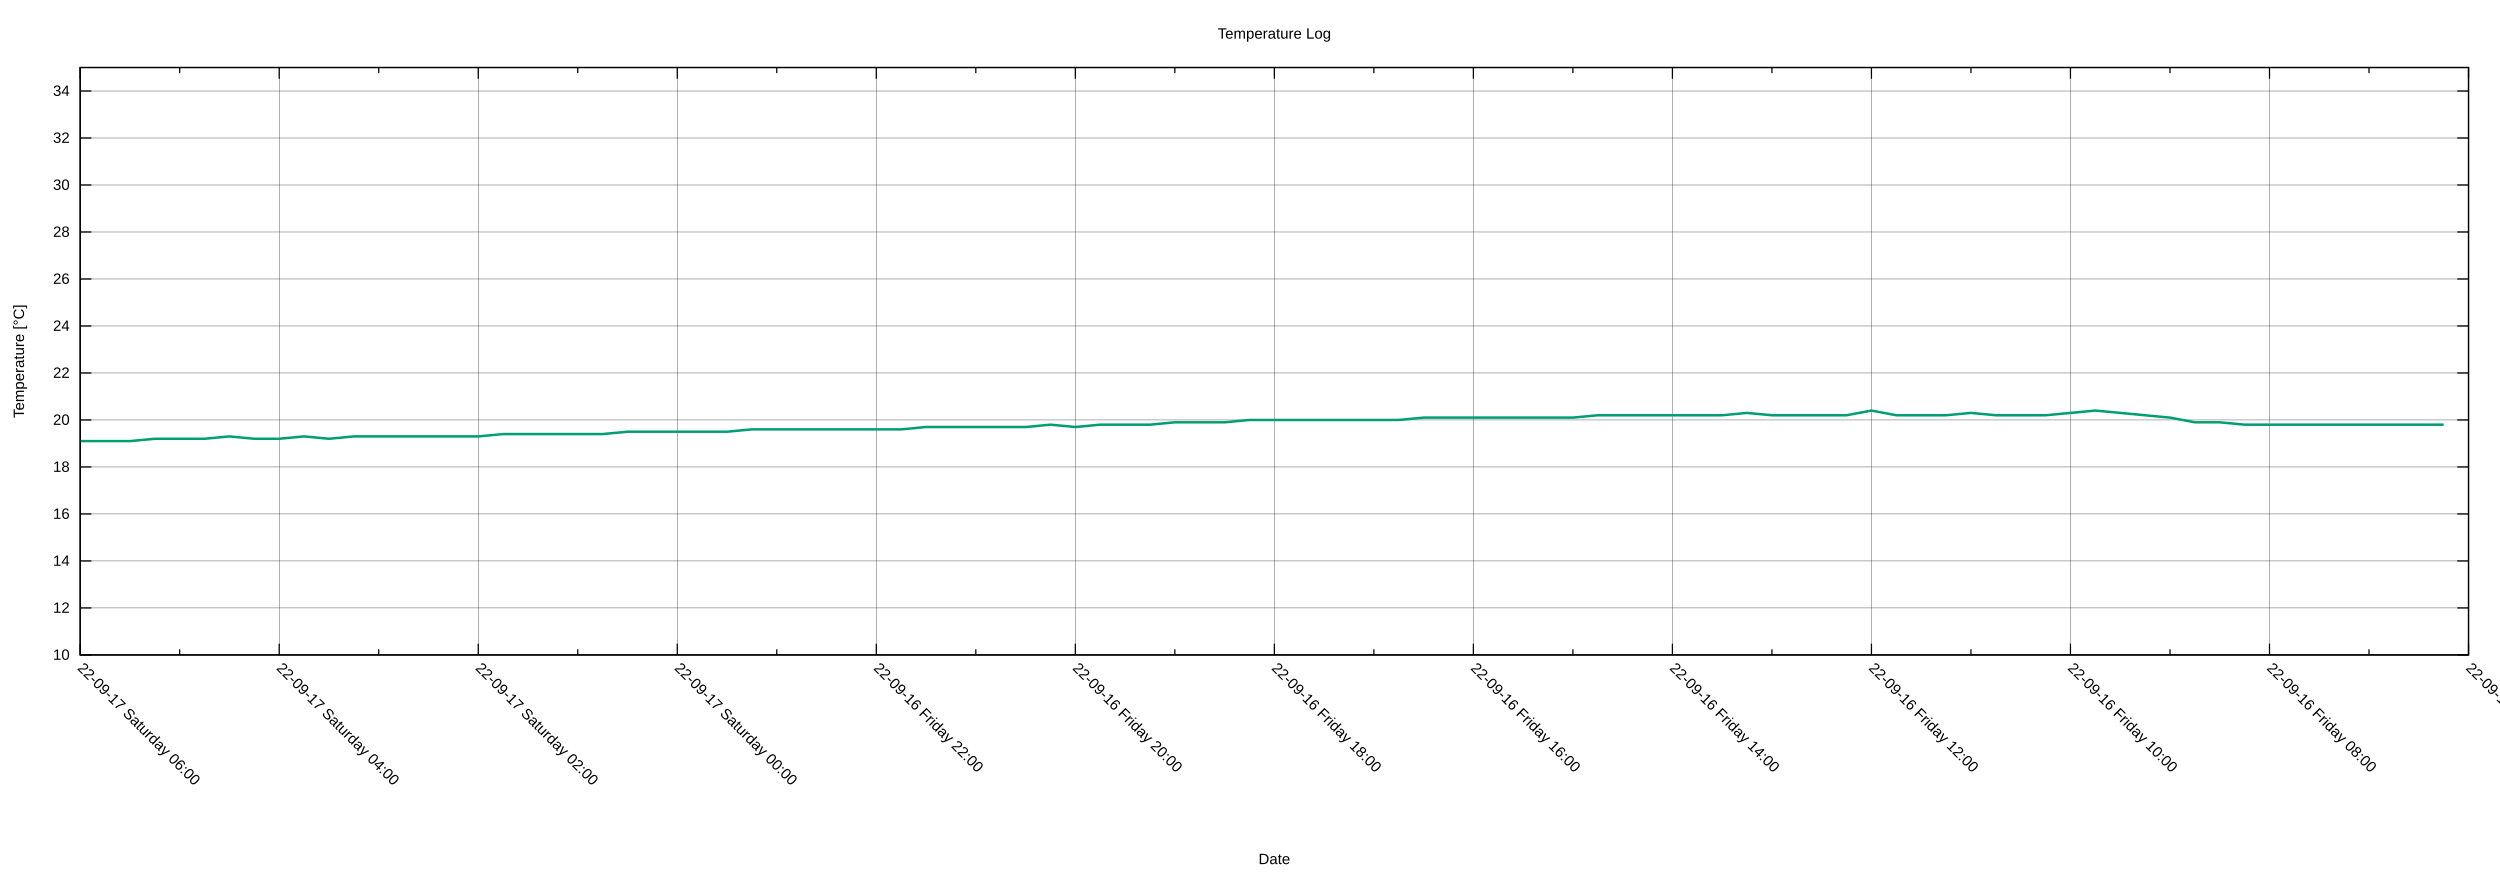
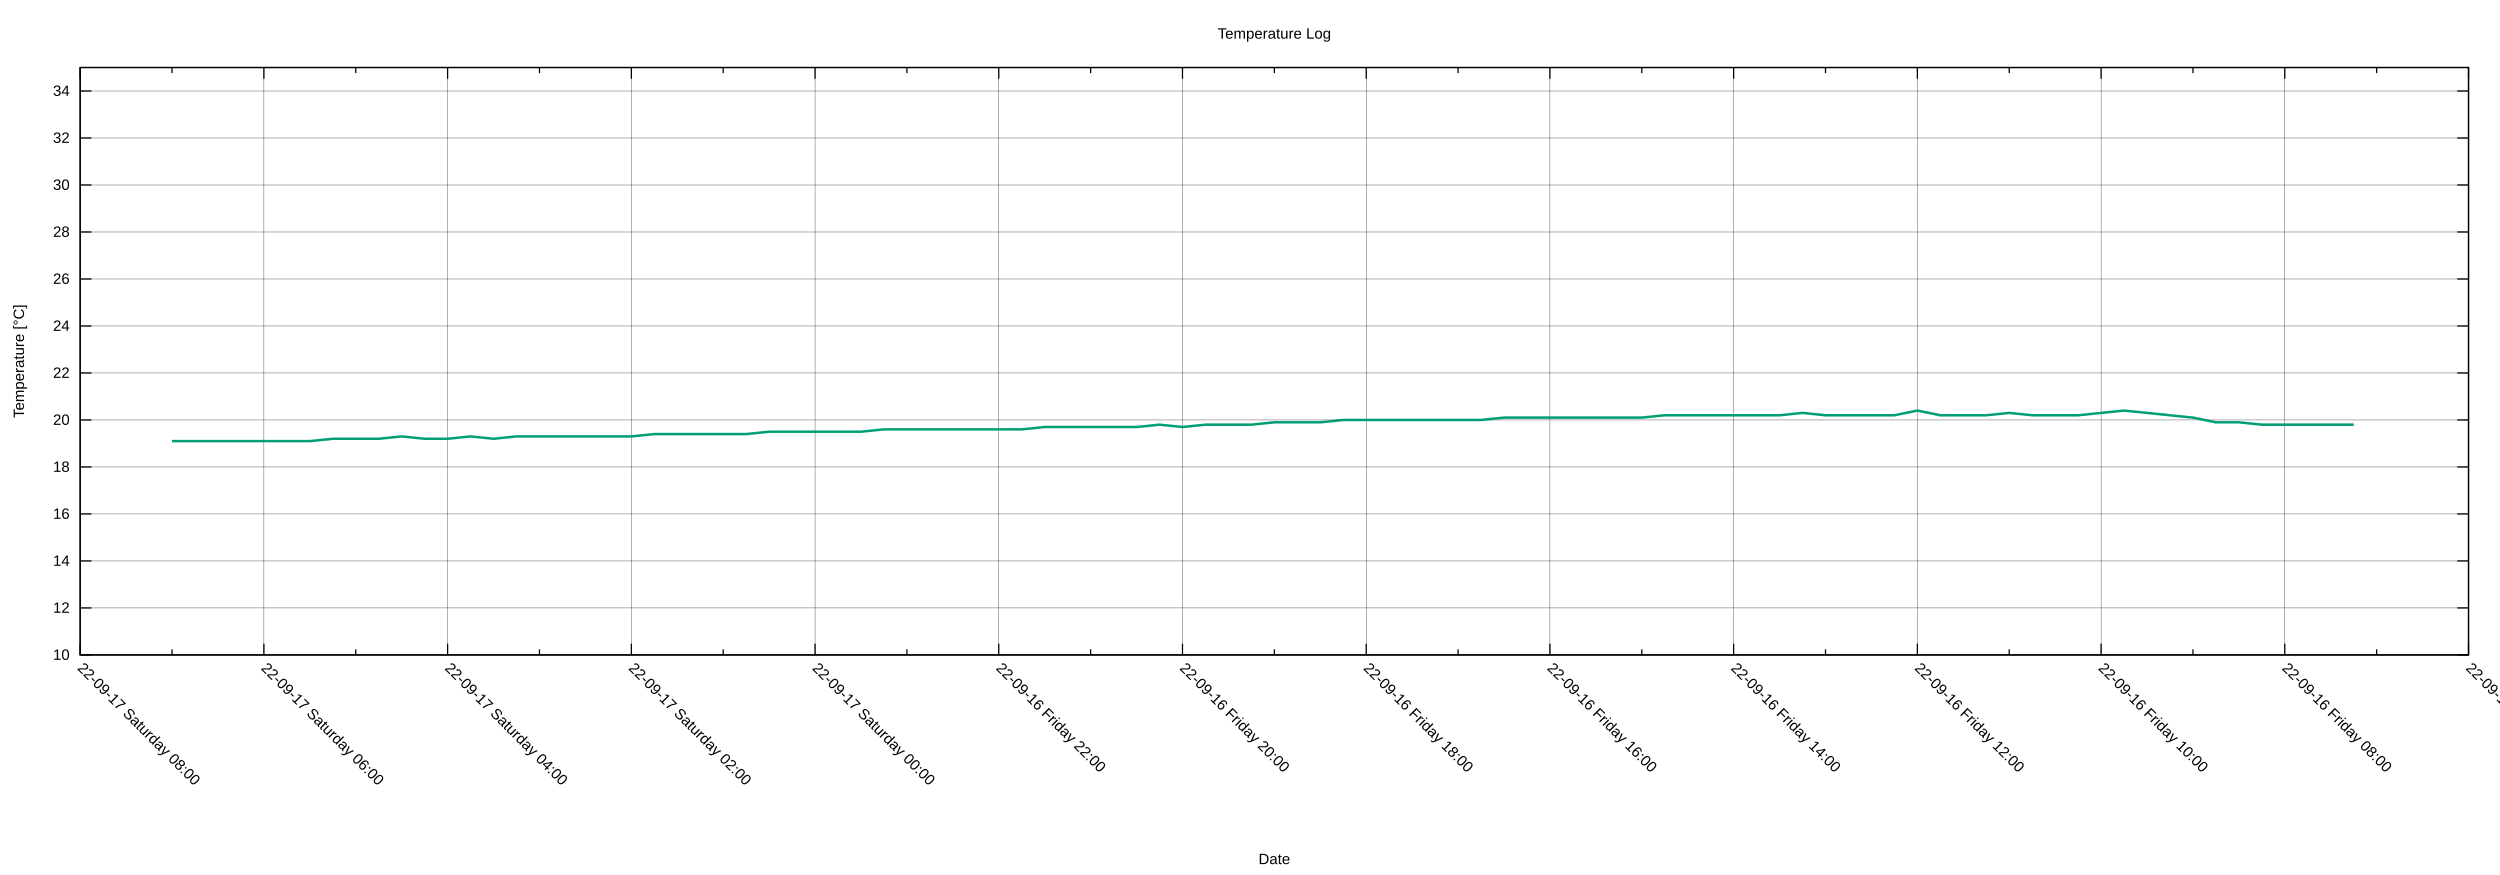
<svg xmlns="http://www.w3.org/2000/svg" xmlns:xlink="http://www.w3.org/1999/xlink" width="2000" height="700" viewBox="0 0 2000 700">
  <g id="gnuplot_canvas">
    <rect x="0" y="0" width="2000" height="700" fill="none" />
    <defs>
      <circle id="gpDot" r="0.5" stroke-width="0.5" stroke="currentColor" />
      <path id="gpPt0" stroke-width="0.222" stroke="currentColor" d="M-1,0 h2 M0,-1 v2" />
      <path id="gpPt1" stroke-width="0.222" stroke="currentColor" d="M-1,-1 L1,1 M1,-1 L-1,1" />
      <path id="gpPt2" stroke-width="0.222" stroke="currentColor" d="M-1,0 L1,0 M0,-1 L0,1 M-1,-1 L1,1 M-1,1 L1,-1" />
      <rect id="gpPt3" stroke-width="0.222" stroke="currentColor" x="-1" y="-1" width="2" height="2" />
      <rect id="gpPt4" stroke-width="0.222" stroke="currentColor" fill="currentColor" x="-1" y="-1" width="2" height="2" />
      <circle id="gpPt5" stroke-width="0.222" stroke="currentColor" cx="0" cy="0" r="1" />
      <use xlink:href="#gpPt5" id="gpPt6" fill="currentColor" stroke="none" />
      <path id="gpPt7" stroke-width="0.222" stroke="currentColor" d="M0,-1.33 L-1.33,0.67 L1.33,0.67 z" />
      <use xlink:href="#gpPt7" id="gpPt8" fill="currentColor" stroke="none" />
      <use xlink:href="#gpPt7" id="gpPt9" stroke="currentColor" transform="rotate(180)" />
      <use xlink:href="#gpPt9" id="gpPt10" fill="currentColor" stroke="none" />
      <use xlink:href="#gpPt3" id="gpPt11" stroke="currentColor" transform="rotate(45)" />
      <use xlink:href="#gpPt11" id="gpPt12" fill="currentColor" stroke="none" />
      <path id="gpPt13" stroke-width="0.222" stroke="currentColor" d="M0,1.330 L1.265,0.411 L0.782,-1.067 L-0.782,-1.076 L-1.265,0.411 z" />
      <use xlink:href="#gpPt13" id="gpPt14" fill="currentColor" stroke="none" />
      <filter id="textbox" filterUnits="objectBoundingBox" x="0" y="0" height="1" width="1">
        <feFlood flood-color="white" flood-opacity="1" result="bgnd" />
        <feComposite in="SourceGraphic" in2="bgnd" operator="atop" />
      </filter>
      <filter id="greybox" filterUnits="objectBoundingBox" x="0" y="0" height="1" width="1">
        <feFlood flood-color="lightgrey" flood-opacity="1" result="grey" />
        <feComposite in="SourceGraphic" in2="grey" operator="atop" />
      </filter>
    </defs>
    <g fill="none" color="white" stroke="currentColor" stroke-width="1.00" stroke-linecap="butt" stroke-linejoin="miter">
</g>
    <g fill="none" color="black" stroke="currentColor" stroke-width="1.00" stroke-linecap="butt" stroke-linejoin="miter">
</g>
    <g fill="none" color="black" stroke="black" stroke-width="0.25" stroke-linecap="butt" stroke-linejoin="miter">
</g>
    <g fill="none" color="black" stroke="currentColor" stroke-width="0.25" stroke-linecap="butt" stroke-linejoin="miter">
      <path stroke="black" class="gridline" d="M64.14,523.95 L1974.82,523.95  " />
    </g>
    <g fill="none" color="black" stroke="black" stroke-width="1.00" stroke-linecap="butt" stroke-linejoin="miter">
</g>
    <g fill="none" color="black" stroke="currentColor" stroke-width="1.00" stroke-linecap="butt" stroke-linejoin="miter">
      <path stroke="black" d="M64.14,523.95 L73.14,523.95 M1974.82,523.95 L1965.82,523.95  " />
      <g transform="translate(55.75,527.85)" stroke="none" fill="black" font-family="Arial" font-size="12.00" text-anchor="end">
        <text>
          <tspan font-family="Arial"> 10</tspan>
        </text>
      </g>
    </g>
    <g fill="none" color="black" stroke="currentColor" stroke-width="1.00" stroke-linecap="butt" stroke-linejoin="miter">
</g>
    <g fill="none" color="black" stroke="black" stroke-width="0.25" stroke-linecap="butt" stroke-linejoin="miter">
</g>
    <g fill="none" color="black" stroke="currentColor" stroke-width="0.25" stroke-linecap="butt" stroke-linejoin="miter">
      <path stroke="black" class="gridline" d="M64.14,486.35 L1974.82,486.35  " />
    </g>
    <g fill="none" color="black" stroke="black" stroke-width="1.00" stroke-linecap="butt" stroke-linejoin="miter">
</g>
    <g fill="none" color="black" stroke="currentColor" stroke-width="1.00" stroke-linecap="butt" stroke-linejoin="miter">
      <path stroke="black" d="M64.14,486.35 L73.14,486.35 M1974.82,486.35 L1965.82,486.35  " />
      <g transform="translate(55.75,490.25)" stroke="none" fill="black" font-family="Arial" font-size="12.00" text-anchor="end">
        <text>
          <tspan font-family="Arial"> 12</tspan>
        </text>
      </g>
    </g>
    <g fill="none" color="black" stroke="currentColor" stroke-width="1.00" stroke-linecap="butt" stroke-linejoin="miter">
</g>
    <g fill="none" color="black" stroke="black" stroke-width="0.25" stroke-linecap="butt" stroke-linejoin="miter">
</g>
    <g fill="none" color="black" stroke="currentColor" stroke-width="0.25" stroke-linecap="butt" stroke-linejoin="miter">
      <path stroke="black" class="gridline" d="M64.14,448.76 L1974.82,448.76  " />
    </g>
    <g fill="none" color="black" stroke="black" stroke-width="1.00" stroke-linecap="butt" stroke-linejoin="miter">
</g>
    <g fill="none" color="black" stroke="currentColor" stroke-width="1.00" stroke-linecap="butt" stroke-linejoin="miter">
      <path stroke="black" d="M64.14,448.76 L73.14,448.76 M1974.82,448.76 L1965.82,448.76  " />
      <g transform="translate(55.75,452.66)" stroke="none" fill="black" font-family="Arial" font-size="12.00" text-anchor="end">
        <text>
          <tspan font-family="Arial"> 14</tspan>
        </text>
      </g>
    </g>
    <g fill="none" color="black" stroke="currentColor" stroke-width="1.00" stroke-linecap="butt" stroke-linejoin="miter">
</g>
    <g fill="none" color="black" stroke="black" stroke-width="0.25" stroke-linecap="butt" stroke-linejoin="miter">
</g>
    <g fill="none" color="black" stroke="currentColor" stroke-width="0.25" stroke-linecap="butt" stroke-linejoin="miter">
      <path stroke="black" class="gridline" d="M64.14,411.16 L1974.82,411.16  " />
    </g>
    <g fill="none" color="black" stroke="black" stroke-width="1.00" stroke-linecap="butt" stroke-linejoin="miter">
</g>
    <g fill="none" color="black" stroke="currentColor" stroke-width="1.00" stroke-linecap="butt" stroke-linejoin="miter">
      <path stroke="black" d="M64.14,411.16 L73.14,411.16 M1974.82,411.16 L1965.82,411.16  " />
      <g transform="translate(55.75,415.06)" stroke="none" fill="black" font-family="Arial" font-size="12.00" text-anchor="end">
        <text>
          <tspan font-family="Arial"> 16</tspan>
        </text>
      </g>
    </g>
    <g fill="none" color="black" stroke="currentColor" stroke-width="1.00" stroke-linecap="butt" stroke-linejoin="miter">
</g>
    <g fill="none" color="black" stroke="black" stroke-width="0.25" stroke-linecap="butt" stroke-linejoin="miter">
</g>
    <g fill="none" color="black" stroke="currentColor" stroke-width="0.25" stroke-linecap="butt" stroke-linejoin="miter">
      <path stroke="black" class="gridline" d="M64.14,373.57 L1974.82,373.57  " />
    </g>
    <g fill="none" color="black" stroke="black" stroke-width="1.00" stroke-linecap="butt" stroke-linejoin="miter">
</g>
    <g fill="none" color="black" stroke="currentColor" stroke-width="1.00" stroke-linecap="butt" stroke-linejoin="miter">
      <path stroke="black" d="M64.14,373.57 L73.14,373.57 M1974.82,373.57 L1965.82,373.57  " />
      <g transform="translate(55.75,377.47)" stroke="none" fill="black" font-family="Arial" font-size="12.00" text-anchor="end">
        <text>
          <tspan font-family="Arial"> 18</tspan>
        </text>
      </g>
    </g>
    <g fill="none" color="black" stroke="currentColor" stroke-width="1.00" stroke-linecap="butt" stroke-linejoin="miter">
</g>
    <g fill="none" color="black" stroke="black" stroke-width="0.25" stroke-linecap="butt" stroke-linejoin="miter">
</g>
    <g fill="none" color="black" stroke="currentColor" stroke-width="0.25" stroke-linecap="butt" stroke-linejoin="miter">
      <path stroke="black" class="gridline" d="M64.14,335.97 L1974.82,335.97  " />
    </g>
    <g fill="none" color="black" stroke="black" stroke-width="1.00" stroke-linecap="butt" stroke-linejoin="miter">
</g>
    <g fill="none" color="black" stroke="currentColor" stroke-width="1.00" stroke-linecap="butt" stroke-linejoin="miter">
      <path stroke="black" d="M64.14,335.97 L73.14,335.97 M1974.82,335.97 L1965.82,335.97  " />
      <g transform="translate(55.75,339.87)" stroke="none" fill="black" font-family="Arial" font-size="12.00" text-anchor="end">
        <text>
          <tspan font-family="Arial"> 20</tspan>
        </text>
      </g>
    </g>
    <g fill="none" color="black" stroke="currentColor" stroke-width="1.00" stroke-linecap="butt" stroke-linejoin="miter">
</g>
    <g fill="none" color="black" stroke="black" stroke-width="0.25" stroke-linecap="butt" stroke-linejoin="miter">
</g>
    <g fill="none" color="black" stroke="currentColor" stroke-width="0.25" stroke-linecap="butt" stroke-linejoin="miter">
      <path stroke="black" class="gridline" d="M64.14,298.38 L1974.82,298.38  " />
    </g>
    <g fill="none" color="black" stroke="black" stroke-width="1.00" stroke-linecap="butt" stroke-linejoin="miter">
</g>
    <g fill="none" color="black" stroke="currentColor" stroke-width="1.00" stroke-linecap="butt" stroke-linejoin="miter">
      <path stroke="black" d="M64.14,298.38 L73.14,298.38 M1974.82,298.38 L1965.82,298.38  " />
      <g transform="translate(55.75,302.28)" stroke="none" fill="black" font-family="Arial" font-size="12.00" text-anchor="end">
        <text>
          <tspan font-family="Arial"> 22</tspan>
        </text>
      </g>
    </g>
    <g fill="none" color="black" stroke="currentColor" stroke-width="1.00" stroke-linecap="butt" stroke-linejoin="miter">
</g>
    <g fill="none" color="black" stroke="black" stroke-width="0.25" stroke-linecap="butt" stroke-linejoin="miter">
</g>
    <g fill="none" color="black" stroke="currentColor" stroke-width="0.25" stroke-linecap="butt" stroke-linejoin="miter">
      <path stroke="black" class="gridline" d="M64.14,260.78 L1974.82,260.78  " />
    </g>
    <g fill="none" color="black" stroke="black" stroke-width="1.00" stroke-linecap="butt" stroke-linejoin="miter">
</g>
    <g fill="none" color="black" stroke="currentColor" stroke-width="1.00" stroke-linecap="butt" stroke-linejoin="miter">
      <path stroke="black" d="M64.14,260.78 L73.14,260.78 M1974.82,260.78 L1965.82,260.78  " />
      <g transform="translate(55.75,264.68)" stroke="none" fill="black" font-family="Arial" font-size="12.00" text-anchor="end">
        <text>
          <tspan font-family="Arial"> 24</tspan>
        </text>
      </g>
    </g>
    <g fill="none" color="black" stroke="currentColor" stroke-width="1.00" stroke-linecap="butt" stroke-linejoin="miter">
</g>
    <g fill="none" color="black" stroke="black" stroke-width="0.25" stroke-linecap="butt" stroke-linejoin="miter">
</g>
    <g fill="none" color="black" stroke="currentColor" stroke-width="0.25" stroke-linecap="butt" stroke-linejoin="miter">
      <path stroke="black" class="gridline" d="M64.14,223.19 L1974.82,223.19  " />
    </g>
    <g fill="none" color="black" stroke="black" stroke-width="1.00" stroke-linecap="butt" stroke-linejoin="miter">
</g>
    <g fill="none" color="black" stroke="currentColor" stroke-width="1.00" stroke-linecap="butt" stroke-linejoin="miter">
      <path stroke="black" d="M64.14,223.19 L73.14,223.19 M1974.82,223.19 L1965.82,223.19  " />
      <g transform="translate(55.75,227.09)" stroke="none" fill="black" font-family="Arial" font-size="12.00" text-anchor="end">
        <text>
          <tspan font-family="Arial"> 26</tspan>
        </text>
      </g>
    </g>
    <g fill="none" color="black" stroke="currentColor" stroke-width="1.00" stroke-linecap="butt" stroke-linejoin="miter">
</g>
    <g fill="none" color="black" stroke="black" stroke-width="0.25" stroke-linecap="butt" stroke-linejoin="miter">
</g>
    <g fill="none" color="black" stroke="currentColor" stroke-width="0.25" stroke-linecap="butt" stroke-linejoin="miter">
      <path stroke="black" class="gridline" d="M64.14,185.59 L1974.82,185.59  " />
    </g>
    <g fill="none" color="black" stroke="black" stroke-width="1.00" stroke-linecap="butt" stroke-linejoin="miter">
</g>
    <g fill="none" color="black" stroke="currentColor" stroke-width="1.00" stroke-linecap="butt" stroke-linejoin="miter">
      <path stroke="black" d="M64.14,185.59 L73.14,185.59 M1974.82,185.59 L1965.82,185.59  " />
      <g transform="translate(55.75,189.49)" stroke="none" fill="black" font-family="Arial" font-size="12.00" text-anchor="end">
        <text>
          <tspan font-family="Arial"> 28</tspan>
        </text>
      </g>
    </g>
    <g fill="none" color="black" stroke="currentColor" stroke-width="1.00" stroke-linecap="butt" stroke-linejoin="miter">
</g>
    <g fill="none" color="black" stroke="black" stroke-width="0.25" stroke-linecap="butt" stroke-linejoin="miter">
</g>
    <g fill="none" color="black" stroke="currentColor" stroke-width="0.25" stroke-linecap="butt" stroke-linejoin="miter">
      <path stroke="black" class="gridline" d="M64.14,148.00 L1974.82,148.00  " />
    </g>
    <g fill="none" color="black" stroke="black" stroke-width="1.00" stroke-linecap="butt" stroke-linejoin="miter">
</g>
    <g fill="none" color="black" stroke="currentColor" stroke-width="1.00" stroke-linecap="butt" stroke-linejoin="miter">
      <path stroke="black" d="M64.14,148.00 L73.14,148.00 M1974.82,148.00 L1965.82,148.00  " />
      <g transform="translate(55.75,151.90)" stroke="none" fill="black" font-family="Arial" font-size="12.00" text-anchor="end">
        <text>
          <tspan font-family="Arial"> 30</tspan>
        </text>
      </g>
    </g>
    <g fill="none" color="black" stroke="currentColor" stroke-width="1.00" stroke-linecap="butt" stroke-linejoin="miter">
</g>
    <g fill="none" color="black" stroke="black" stroke-width="0.25" stroke-linecap="butt" stroke-linejoin="miter">
</g>
    <g fill="none" color="black" stroke="currentColor" stroke-width="0.25" stroke-linecap="butt" stroke-linejoin="miter">
      <path stroke="black" class="gridline" d="M64.14,110.40 L1974.82,110.40  " />
    </g>
    <g fill="none" color="black" stroke="black" stroke-width="1.00" stroke-linecap="butt" stroke-linejoin="miter">
</g>
    <g fill="none" color="black" stroke="currentColor" stroke-width="1.00" stroke-linecap="butt" stroke-linejoin="miter">
      <path stroke="black" d="M64.14,110.40 L73.14,110.40 M1974.82,110.40 L1965.82,110.40  " />
      <g transform="translate(55.75,114.30)" stroke="none" fill="black" font-family="Arial" font-size="12.00" text-anchor="end">
        <text>
          <tspan font-family="Arial"> 32</tspan>
        </text>
      </g>
    </g>
    <g fill="none" color="black" stroke="currentColor" stroke-width="1.00" stroke-linecap="butt" stroke-linejoin="miter">
</g>
    <g fill="none" color="black" stroke="black" stroke-width="0.25" stroke-linecap="butt" stroke-linejoin="miter">
</g>
    <g fill="none" color="black" stroke="currentColor" stroke-width="0.25" stroke-linecap="butt" stroke-linejoin="miter">
      <path stroke="black" class="gridline" d="M64.14,72.81 L1974.82,72.81  " />
    </g>
    <g fill="none" color="black" stroke="black" stroke-width="1.00" stroke-linecap="butt" stroke-linejoin="miter">
</g>
    <g fill="none" color="black" stroke="currentColor" stroke-width="1.00" stroke-linecap="butt" stroke-linejoin="miter">
      <path stroke="black" d="M64.14,72.81 L73.14,72.81 M1974.82,72.81 L1965.82,72.81  " />
      <g transform="translate(55.75,76.71)" stroke="none" fill="black" font-family="Arial" font-size="12.00" text-anchor="end">
        <text>
          <tspan font-family="Arial"> 34</tspan>
        </text>
      </g>
    </g>
    <g fill="none" color="black" stroke="currentColor" stroke-width="1.00" stroke-linecap="butt" stroke-linejoin="miter">
</g>
    <g fill="none" color="black" stroke="black" stroke-width="0.25" stroke-linecap="butt" stroke-linejoin="miter">
</g>
    <g fill="none" color="black" stroke="currentColor" stroke-width="0.25" stroke-linecap="butt" stroke-linejoin="miter">
      <path stroke="black" class="gridline" d="M1974.82,523.95 L1974.82,54.01  " />
    </g>
    <g fill="none" color="black" stroke="black" stroke-width="1.00" stroke-linecap="butt" stroke-linejoin="miter">
</g>
    <g fill="none" color="black" stroke="currentColor" stroke-width="1.00" stroke-linecap="butt" stroke-linejoin="miter">
      <path stroke="black" d="M1974.82,523.95 L1974.82,514.95 M1974.82,54.01 L1974.82,63.01  " />
      <g transform="translate(1972.06,535.10) rotate(45)" stroke="none" fill="black" font-family="Arial" font-size="12.00" text-anchor="start">
        <text>
          <tspan font-family="Arial">22-09-16 Friday 06:00</tspan>
        </text>
      </g>
    </g>
    <g fill="none" color="black" stroke="currentColor" stroke-width="1.00" stroke-linecap="butt" stroke-linejoin="miter">
-       <path stroke="black" d="M1895.21,523.95 L1895.21,519.45 M1895.21,54.01 L1895.21,58.51  " />
-     </g>
-     <g fill="none" color="black" stroke="black" stroke-width="0.25" stroke-linecap="butt" stroke-linejoin="miter">
- </g>
-     <g fill="none" color="black" stroke="currentColor" stroke-width="0.25" stroke-linecap="butt" stroke-linejoin="miter">
-       <path stroke="black" class="gridline" d="M1815.60,523.95 L1815.60,54.01  " />
-     </g>
-     <g fill="none" color="black" stroke="black" stroke-width="1.00" stroke-linecap="butt" stroke-linejoin="miter">
- </g>
-     <g fill="none" color="black" stroke="currentColor" stroke-width="1.00" stroke-linecap="butt" stroke-linejoin="miter">
-       <path stroke="black" d="M1815.60,523.95 L1815.60,514.95 M1815.60,54.01 L1815.60,63.01  " />
-       <g transform="translate(1812.84,535.10) rotate(45)" stroke="none" fill="black" font-family="Arial" font-size="12.00" text-anchor="start">
+       <path stroke="black" d="M1901.33,523.95 L1901.33,519.45 M1901.33,54.01 L1901.33,58.51  " />
+     </g>
+     <g fill="none" color="black" stroke="black" stroke-width="0.25" stroke-linecap="butt" stroke-linejoin="miter">
+ </g>
+     <g fill="none" color="black" stroke="currentColor" stroke-width="0.25" stroke-linecap="butt" stroke-linejoin="miter">
+       <path stroke="black" class="gridline" d="M1827.84,523.95 L1827.84,54.01  " />
+     </g>
+     <g fill="none" color="black" stroke="black" stroke-width="1.00" stroke-linecap="butt" stroke-linejoin="miter">
+ </g>
+     <g fill="none" color="black" stroke="currentColor" stroke-width="1.00" stroke-linecap="butt" stroke-linejoin="miter">
+       <path stroke="black" d="M1827.84,523.95 L1827.84,514.95 M1827.84,54.01 L1827.84,63.01  " />
+       <g transform="translate(1825.08,535.10) rotate(45)" stroke="none" fill="black" font-family="Arial" font-size="12.00" text-anchor="start">
        <text>
          <tspan font-family="Arial">22-09-16 Friday 08:00</tspan>
        </text>
      </g>
    </g>
    <g fill="none" color="black" stroke="currentColor" stroke-width="1.00" stroke-linecap="butt" stroke-linejoin="miter">
-       <path stroke="black" d="M1735.99,523.95 L1735.99,519.45 M1735.99,54.01 L1735.99,58.51  " />
-     </g>
-     <g fill="none" color="black" stroke="black" stroke-width="0.25" stroke-linecap="butt" stroke-linejoin="miter">
- </g>
-     <g fill="none" color="black" stroke="currentColor" stroke-width="0.25" stroke-linecap="butt" stroke-linejoin="miter">
-       <path stroke="black" class="gridline" d="M1656.37,523.95 L1656.37,54.01  " />
-     </g>
-     <g fill="none" color="black" stroke="black" stroke-width="1.00" stroke-linecap="butt" stroke-linejoin="miter">
- </g>
-     <g fill="none" color="black" stroke="currentColor" stroke-width="1.00" stroke-linecap="butt" stroke-linejoin="miter">
-       <path stroke="black" d="M1656.37,523.95 L1656.37,514.95 M1656.37,54.01 L1656.37,63.01  " />
-       <g transform="translate(1653.61,535.10) rotate(45)" stroke="none" fill="black" font-family="Arial" font-size="12.00" text-anchor="start">
+       <path stroke="black" d="M1754.36,523.95 L1754.36,519.45 M1754.36,54.01 L1754.36,58.51  " />
+     </g>
+     <g fill="none" color="black" stroke="black" stroke-width="0.25" stroke-linecap="butt" stroke-linejoin="miter">
+ </g>
+     <g fill="none" color="black" stroke="currentColor" stroke-width="0.25" stroke-linecap="butt" stroke-linejoin="miter">
+       <path stroke="black" class="gridline" d="M1680.87,523.95 L1680.87,54.01  " />
+     </g>
+     <g fill="none" color="black" stroke="black" stroke-width="1.00" stroke-linecap="butt" stroke-linejoin="miter">
+ </g>
+     <g fill="none" color="black" stroke="currentColor" stroke-width="1.00" stroke-linecap="butt" stroke-linejoin="miter">
+       <path stroke="black" d="M1680.87,523.95 L1680.87,514.95 M1680.87,54.01 L1680.87,63.01  " />
+       <g transform="translate(1678.11,535.10) rotate(45)" stroke="none" fill="black" font-family="Arial" font-size="12.00" text-anchor="start">
        <text>
          <tspan font-family="Arial">22-09-16 Friday 10:00</tspan>
        </text>
      </g>
    </g>
    <g fill="none" color="black" stroke="currentColor" stroke-width="1.00" stroke-linecap="butt" stroke-linejoin="miter">
-       <path stroke="black" d="M1576.76,523.95 L1576.76,519.45 M1576.76,54.01 L1576.76,58.51  " />
-     </g>
-     <g fill="none" color="black" stroke="black" stroke-width="0.25" stroke-linecap="butt" stroke-linejoin="miter">
- </g>
-     <g fill="none" color="black" stroke="currentColor" stroke-width="0.25" stroke-linecap="butt" stroke-linejoin="miter">
-       <path stroke="black" class="gridline" d="M1497.15,523.95 L1497.15,54.01  " />
-     </g>
-     <g fill="none" color="black" stroke="black" stroke-width="1.00" stroke-linecap="butt" stroke-linejoin="miter">
- </g>
-     <g fill="none" color="black" stroke="currentColor" stroke-width="1.00" stroke-linecap="butt" stroke-linejoin="miter">
-       <path stroke="black" d="M1497.15,523.95 L1497.15,514.95 M1497.15,54.01 L1497.15,63.01  " />
-       <g transform="translate(1494.39,535.10) rotate(45)" stroke="none" fill="black" font-family="Arial" font-size="12.00" text-anchor="start">
+       <path stroke="black" d="M1607.38,523.95 L1607.38,519.45 M1607.38,54.01 L1607.38,58.51  " />
+     </g>
+     <g fill="none" color="black" stroke="black" stroke-width="0.25" stroke-linecap="butt" stroke-linejoin="miter">
+ </g>
+     <g fill="none" color="black" stroke="currentColor" stroke-width="0.25" stroke-linecap="butt" stroke-linejoin="miter">
+       <path stroke="black" class="gridline" d="M1533.89,523.95 L1533.89,54.01  " />
+     </g>
+     <g fill="none" color="black" stroke="black" stroke-width="1.00" stroke-linecap="butt" stroke-linejoin="miter">
+ </g>
+     <g fill="none" color="black" stroke="currentColor" stroke-width="1.00" stroke-linecap="butt" stroke-linejoin="miter">
+       <path stroke="black" d="M1533.89,523.95 L1533.89,514.95 M1533.89,54.01 L1533.89,63.01  " />
+       <g transform="translate(1531.13,535.10) rotate(45)" stroke="none" fill="black" font-family="Arial" font-size="12.00" text-anchor="start">
        <text>
          <tspan font-family="Arial">22-09-16 Friday 12:00</tspan>
        </text>
      </g>
    </g>
    <g fill="none" color="black" stroke="currentColor" stroke-width="1.00" stroke-linecap="butt" stroke-linejoin="miter">
-       <path stroke="black" d="M1417.54,523.95 L1417.54,519.45 M1417.54,54.01 L1417.54,58.51  " />
-     </g>
-     <g fill="none" color="black" stroke="black" stroke-width="0.25" stroke-linecap="butt" stroke-linejoin="miter">
- </g>
-     <g fill="none" color="black" stroke="currentColor" stroke-width="0.25" stroke-linecap="butt" stroke-linejoin="miter">
-       <path stroke="black" class="gridline" d="M1337.93,523.95 L1337.93,54.01  " />
-     </g>
-     <g fill="none" color="black" stroke="black" stroke-width="1.00" stroke-linecap="butt" stroke-linejoin="miter">
- </g>
-     <g fill="none" color="black" stroke="currentColor" stroke-width="1.00" stroke-linecap="butt" stroke-linejoin="miter">
-       <path stroke="black" d="M1337.93,523.95 L1337.93,514.95 M1337.93,54.01 L1337.93,63.01  " />
-       <g transform="translate(1335.17,535.10) rotate(45)" stroke="none" fill="black" font-family="Arial" font-size="12.00" text-anchor="start">
+       <path stroke="black" d="M1460.41,523.95 L1460.41,519.45 M1460.41,54.01 L1460.41,58.51  " />
+     </g>
+     <g fill="none" color="black" stroke="black" stroke-width="0.25" stroke-linecap="butt" stroke-linejoin="miter">
+ </g>
+     <g fill="none" color="black" stroke="currentColor" stroke-width="0.25" stroke-linecap="butt" stroke-linejoin="miter">
+       <path stroke="black" class="gridline" d="M1386.92,523.95 L1386.92,54.01  " />
+     </g>
+     <g fill="none" color="black" stroke="black" stroke-width="1.00" stroke-linecap="butt" stroke-linejoin="miter">
+ </g>
+     <g fill="none" color="black" stroke="currentColor" stroke-width="1.00" stroke-linecap="butt" stroke-linejoin="miter">
+       <path stroke="black" d="M1386.92,523.95 L1386.92,514.95 M1386.92,54.01 L1386.92,63.01  " />
+       <g transform="translate(1384.16,535.10) rotate(45)" stroke="none" fill="black" font-family="Arial" font-size="12.00" text-anchor="start">
        <text>
          <tspan font-family="Arial">22-09-16 Friday 14:00</tspan>
        </text>
      </g>
    </g>
    <g fill="none" color="black" stroke="currentColor" stroke-width="1.00" stroke-linecap="butt" stroke-linejoin="miter">
-       <path stroke="black" d="M1258.32,523.95 L1258.32,519.45 M1258.32,54.01 L1258.32,58.51  " />
-     </g>
-     <g fill="none" color="black" stroke="black" stroke-width="0.25" stroke-linecap="butt" stroke-linejoin="miter">
- </g>
-     <g fill="none" color="black" stroke="currentColor" stroke-width="0.25" stroke-linecap="butt" stroke-linejoin="miter">
-       <path stroke="black" class="gridline" d="M1178.70,523.95 L1178.70,54.01  " />
-     </g>
-     <g fill="none" color="black" stroke="black" stroke-width="1.00" stroke-linecap="butt" stroke-linejoin="miter">
- </g>
-     <g fill="none" color="black" stroke="currentColor" stroke-width="1.00" stroke-linecap="butt" stroke-linejoin="miter">
-       <path stroke="black" d="M1178.70,523.95 L1178.70,514.95 M1178.70,54.01 L1178.70,63.01  " />
-       <g transform="translate(1175.94,535.10) rotate(45)" stroke="none" fill="black" font-family="Arial" font-size="12.00" text-anchor="start">
+       <path stroke="black" d="M1313.43,523.95 L1313.43,519.45 M1313.43,54.01 L1313.43,58.51  " />
+     </g>
+     <g fill="none" color="black" stroke="black" stroke-width="0.25" stroke-linecap="butt" stroke-linejoin="miter">
+ </g>
+     <g fill="none" color="black" stroke="currentColor" stroke-width="0.25" stroke-linecap="butt" stroke-linejoin="miter">
+       <path stroke="black" class="gridline" d="M1239.94,523.95 L1239.94,54.01  " />
+     </g>
+     <g fill="none" color="black" stroke="black" stroke-width="1.00" stroke-linecap="butt" stroke-linejoin="miter">
+ </g>
+     <g fill="none" color="black" stroke="currentColor" stroke-width="1.00" stroke-linecap="butt" stroke-linejoin="miter">
+       <path stroke="black" d="M1239.94,523.95 L1239.94,514.95 M1239.94,54.01 L1239.94,63.01  " />
+       <g transform="translate(1237.18,535.10) rotate(45)" stroke="none" fill="black" font-family="Arial" font-size="12.00" text-anchor="start">
        <text>
          <tspan font-family="Arial">22-09-16 Friday 16:00</tspan>
        </text>
      </g>
    </g>
    <g fill="none" color="black" stroke="currentColor" stroke-width="1.00" stroke-linecap="butt" stroke-linejoin="miter">
-       <path stroke="black" d="M1099.09,523.95 L1099.09,519.45 M1099.09,54.01 L1099.09,58.51  " />
-     </g>
-     <g fill="none" color="black" stroke="black" stroke-width="0.25" stroke-linecap="butt" stroke-linejoin="miter">
- </g>
-     <g fill="none" color="black" stroke="currentColor" stroke-width="0.25" stroke-linecap="butt" stroke-linejoin="miter">
-       <path stroke="black" class="gridline" d="M1019.48,523.95 L1019.48,54.01  " />
-     </g>
-     <g fill="none" color="black" stroke="black" stroke-width="1.00" stroke-linecap="butt" stroke-linejoin="miter">
- </g>
-     <g fill="none" color="black" stroke="currentColor" stroke-width="1.00" stroke-linecap="butt" stroke-linejoin="miter">
-       <path stroke="black" d="M1019.48,523.95 L1019.48,514.95 M1019.48,54.01 L1019.48,63.01  " />
-       <g transform="translate(1016.72,535.10) rotate(45)" stroke="none" fill="black" font-family="Arial" font-size="12.00" text-anchor="start">
+       <path stroke="black" d="M1166.46,523.95 L1166.46,519.45 M1166.46,54.01 L1166.46,58.51  " />
+     </g>
+     <g fill="none" color="black" stroke="black" stroke-width="0.25" stroke-linecap="butt" stroke-linejoin="miter">
+ </g>
+     <g fill="none" color="black" stroke="currentColor" stroke-width="0.25" stroke-linecap="butt" stroke-linejoin="miter">
+       <path stroke="black" class="gridline" d="M1092.97,523.95 L1092.97,54.01  " />
+     </g>
+     <g fill="none" color="black" stroke="black" stroke-width="1.00" stroke-linecap="butt" stroke-linejoin="miter">
+ </g>
+     <g fill="none" color="black" stroke="currentColor" stroke-width="1.00" stroke-linecap="butt" stroke-linejoin="miter">
+       <path stroke="black" d="M1092.97,523.95 L1092.97,514.95 M1092.97,54.01 L1092.97,63.01  " />
+       <g transform="translate(1090.21,535.10) rotate(45)" stroke="none" fill="black" font-family="Arial" font-size="12.00" text-anchor="start">
        <text>
          <tspan font-family="Arial">22-09-16 Friday 18:00</tspan>
        </text>
      </g>
    </g>
    <g fill="none" color="black" stroke="currentColor" stroke-width="1.00" stroke-linecap="butt" stroke-linejoin="miter">
-       <path stroke="black" d="M939.87,523.95 L939.87,519.45 M939.87,54.01 L939.87,58.51  " />
-     </g>
-     <g fill="none" color="black" stroke="black" stroke-width="0.25" stroke-linecap="butt" stroke-linejoin="miter">
- </g>
-     <g fill="none" color="black" stroke="currentColor" stroke-width="0.25" stroke-linecap="butt" stroke-linejoin="miter">
-       <path stroke="black" class="gridline" d="M860.26,523.95 L860.26,54.01  " />
-     </g>
-     <g fill="none" color="black" stroke="black" stroke-width="1.00" stroke-linecap="butt" stroke-linejoin="miter">
- </g>
-     <g fill="none" color="black" stroke="currentColor" stroke-width="1.00" stroke-linecap="butt" stroke-linejoin="miter">
-       <path stroke="black" d="M860.26,523.95 L860.26,514.95 M860.26,54.01 L860.26,63.01  " />
-       <g transform="translate(857.50,535.10) rotate(45)" stroke="none" fill="black" font-family="Arial" font-size="12.00" text-anchor="start">
+       <path stroke="black" d="M1019.48,523.95 L1019.48,519.45 M1019.48,54.01 L1019.48,58.51  " />
+     </g>
+     <g fill="none" color="black" stroke="black" stroke-width="0.25" stroke-linecap="butt" stroke-linejoin="miter">
+ </g>
+     <g fill="none" color="black" stroke="currentColor" stroke-width="0.25" stroke-linecap="butt" stroke-linejoin="miter">
+       <path stroke="black" class="gridline" d="M945.99,523.95 L945.99,54.01  " />
+     </g>
+     <g fill="none" color="black" stroke="black" stroke-width="1.00" stroke-linecap="butt" stroke-linejoin="miter">
+ </g>
+     <g fill="none" color="black" stroke="currentColor" stroke-width="1.00" stroke-linecap="butt" stroke-linejoin="miter">
+       <path stroke="black" d="M945.99,523.95 L945.99,514.95 M945.99,54.01 L945.99,63.01  " />
+       <g transform="translate(943.23,535.10) rotate(45)" stroke="none" fill="black" font-family="Arial" font-size="12.00" text-anchor="start">
        <text>
          <tspan font-family="Arial">22-09-16 Friday 20:00</tspan>
        </text>
      </g>
    </g>
    <g fill="none" color="black" stroke="currentColor" stroke-width="1.00" stroke-linecap="butt" stroke-linejoin="miter">
-       <path stroke="black" d="M780.65,523.95 L780.65,519.45 M780.65,54.01 L780.65,58.51  " />
-     </g>
-     <g fill="none" color="black" stroke="black" stroke-width="0.25" stroke-linecap="butt" stroke-linejoin="miter">
- </g>
-     <g fill="none" color="black" stroke="currentColor" stroke-width="0.25" stroke-linecap="butt" stroke-linejoin="miter">
-       <path stroke="black" class="gridline" d="M701.03,523.95 L701.03,54.01  " />
-     </g>
-     <g fill="none" color="black" stroke="black" stroke-width="1.00" stroke-linecap="butt" stroke-linejoin="miter">
- </g>
-     <g fill="none" color="black" stroke="currentColor" stroke-width="1.00" stroke-linecap="butt" stroke-linejoin="miter">
-       <path stroke="black" d="M701.03,523.95 L701.03,514.95 M701.03,54.01 L701.03,63.01  " />
-       <g transform="translate(698.27,535.10) rotate(45)" stroke="none" fill="black" font-family="Arial" font-size="12.00" text-anchor="start">
+       <path stroke="black" d="M872.50,523.95 L872.50,519.45 M872.50,54.01 L872.50,58.51  " />
+     </g>
+     <g fill="none" color="black" stroke="black" stroke-width="0.25" stroke-linecap="butt" stroke-linejoin="miter">
+ </g>
+     <g fill="none" color="black" stroke="currentColor" stroke-width="0.25" stroke-linecap="butt" stroke-linejoin="miter">
+       <path stroke="black" class="gridline" d="M799.02,523.95 L799.02,54.01  " />
+     </g>
+     <g fill="none" color="black" stroke="black" stroke-width="1.00" stroke-linecap="butt" stroke-linejoin="miter">
+ </g>
+     <g fill="none" color="black" stroke="currentColor" stroke-width="1.00" stroke-linecap="butt" stroke-linejoin="miter">
+       <path stroke="black" d="M799.02,523.95 L799.02,514.95 M799.02,54.01 L799.02,63.01  " />
+       <g transform="translate(796.26,535.10) rotate(45)" stroke="none" fill="black" font-family="Arial" font-size="12.00" text-anchor="start">
        <text>
          <tspan font-family="Arial">22-09-16 Friday 22:00</tspan>
        </text>
      </g>
    </g>
    <g fill="none" color="black" stroke="currentColor" stroke-width="1.00" stroke-linecap="butt" stroke-linejoin="miter">
-       <path stroke="black" d="M621.42,523.95 L621.42,519.45 M621.42,54.01 L621.42,58.51  " />
-     </g>
-     <g fill="none" color="black" stroke="black" stroke-width="0.25" stroke-linecap="butt" stroke-linejoin="miter">
- </g>
-     <g fill="none" color="black" stroke="currentColor" stroke-width="0.25" stroke-linecap="butt" stroke-linejoin="miter">
-       <path stroke="black" class="gridline" d="M541.81,523.95 L541.81,54.01  " />
-     </g>
-     <g fill="none" color="black" stroke="black" stroke-width="1.00" stroke-linecap="butt" stroke-linejoin="miter">
- </g>
-     <g fill="none" color="black" stroke="currentColor" stroke-width="1.00" stroke-linecap="butt" stroke-linejoin="miter">
-       <path stroke="black" d="M541.81,523.95 L541.81,514.95 M541.81,54.01 L541.81,63.01  " />
-       <g transform="translate(539.05,535.10) rotate(45)" stroke="none" fill="black" font-family="Arial" font-size="12.00" text-anchor="start">
+       <path stroke="black" d="M725.53,523.95 L725.53,519.45 M725.53,54.01 L725.53,58.51  " />
+     </g>
+     <g fill="none" color="black" stroke="black" stroke-width="0.25" stroke-linecap="butt" stroke-linejoin="miter">
+ </g>
+     <g fill="none" color="black" stroke="currentColor" stroke-width="0.25" stroke-linecap="butt" stroke-linejoin="miter">
+       <path stroke="black" class="gridline" d="M652.04,523.95 L652.04,54.01  " />
+     </g>
+     <g fill="none" color="black" stroke="black" stroke-width="1.00" stroke-linecap="butt" stroke-linejoin="miter">
+ </g>
+     <g fill="none" color="black" stroke="currentColor" stroke-width="1.00" stroke-linecap="butt" stroke-linejoin="miter">
+       <path stroke="black" d="M652.04,523.95 L652.04,514.95 M652.04,54.01 L652.04,63.01  " />
+       <g transform="translate(649.28,535.10) rotate(45)" stroke="none" fill="black" font-family="Arial" font-size="12.00" text-anchor="start">
        <text>
          <tspan font-family="Arial">22-09-17 Saturday 00:00</tspan>
        </text>
      </g>
    </g>
    <g fill="none" color="black" stroke="currentColor" stroke-width="1.00" stroke-linecap="butt" stroke-linejoin="miter">
-       <path stroke="black" d="M462.20,523.95 L462.20,519.45 M462.20,54.01 L462.20,58.51  " />
-     </g>
-     <g fill="none" color="black" stroke="black" stroke-width="0.25" stroke-linecap="butt" stroke-linejoin="miter">
- </g>
-     <g fill="none" color="black" stroke="currentColor" stroke-width="0.25" stroke-linecap="butt" stroke-linejoin="miter">
-       <path stroke="black" class="gridline" d="M382.59,523.95 L382.59,54.01  " />
-     </g>
-     <g fill="none" color="black" stroke="black" stroke-width="1.00" stroke-linecap="butt" stroke-linejoin="miter">
- </g>
-     <g fill="none" color="black" stroke="currentColor" stroke-width="1.00" stroke-linecap="butt" stroke-linejoin="miter">
-       <path stroke="black" d="M382.59,523.95 L382.59,514.95 M382.59,54.01 L382.59,63.01  " />
-       <g transform="translate(379.83,535.10) rotate(45)" stroke="none" fill="black" font-family="Arial" font-size="12.00" text-anchor="start">
+       <path stroke="black" d="M578.55,523.95 L578.55,519.45 M578.55,54.01 L578.55,58.51  " />
+     </g>
+     <g fill="none" color="black" stroke="black" stroke-width="0.25" stroke-linecap="butt" stroke-linejoin="miter">
+ </g>
+     <g fill="none" color="black" stroke="currentColor" stroke-width="0.25" stroke-linecap="butt" stroke-linejoin="miter">
+       <path stroke="black" class="gridline" d="M505.07,523.95 L505.07,54.01  " />
+     </g>
+     <g fill="none" color="black" stroke="black" stroke-width="1.00" stroke-linecap="butt" stroke-linejoin="miter">
+ </g>
+     <g fill="none" color="black" stroke="currentColor" stroke-width="1.00" stroke-linecap="butt" stroke-linejoin="miter">
+       <path stroke="black" d="M505.07,523.95 L505.07,514.95 M505.07,54.01 L505.07,63.01  " />
+       <g transform="translate(502.31,535.10) rotate(45)" stroke="none" fill="black" font-family="Arial" font-size="12.00" text-anchor="start">
        <text>
          <tspan font-family="Arial">22-09-17 Saturday 02:00</tspan>
        </text>
      </g>
    </g>
    <g fill="none" color="black" stroke="currentColor" stroke-width="1.00" stroke-linecap="butt" stroke-linejoin="miter">
-       <path stroke="black" d="M302.98,523.95 L302.98,519.45 M302.98,54.01 L302.98,58.51  " />
-     </g>
-     <g fill="none" color="black" stroke="black" stroke-width="0.25" stroke-linecap="butt" stroke-linejoin="miter">
- </g>
-     <g fill="none" color="black" stroke="currentColor" stroke-width="0.25" stroke-linecap="butt" stroke-linejoin="miter">
-       <path stroke="black" class="gridline" d="M223.36,523.95 L223.36,54.01  " />
-     </g>
-     <g fill="none" color="black" stroke="black" stroke-width="1.00" stroke-linecap="butt" stroke-linejoin="miter">
- </g>
-     <g fill="none" color="black" stroke="currentColor" stroke-width="1.00" stroke-linecap="butt" stroke-linejoin="miter">
-       <path stroke="black" d="M223.36,523.95 L223.36,514.95 M223.36,54.01 L223.36,63.01  " />
-       <g transform="translate(220.60,535.10) rotate(45)" stroke="none" fill="black" font-family="Arial" font-size="12.00" text-anchor="start">
+       <path stroke="black" d="M431.58,523.95 L431.58,519.45 M431.58,54.01 L431.58,58.51  " />
+     </g>
+     <g fill="none" color="black" stroke="black" stroke-width="0.25" stroke-linecap="butt" stroke-linejoin="miter">
+ </g>
+     <g fill="none" color="black" stroke="currentColor" stroke-width="0.25" stroke-linecap="butt" stroke-linejoin="miter">
+       <path stroke="black" class="gridline" d="M358.09,523.95 L358.09,54.01  " />
+     </g>
+     <g fill="none" color="black" stroke="black" stroke-width="1.00" stroke-linecap="butt" stroke-linejoin="miter">
+ </g>
+     <g fill="none" color="black" stroke="currentColor" stroke-width="1.00" stroke-linecap="butt" stroke-linejoin="miter">
+       <path stroke="black" d="M358.09,523.95 L358.09,514.95 M358.09,54.01 L358.09,63.01  " />
+       <g transform="translate(355.33,535.10) rotate(45)" stroke="none" fill="black" font-family="Arial" font-size="12.00" text-anchor="start">
        <text>
          <tspan font-family="Arial">22-09-17 Saturday 04:00</tspan>
        </text>
      </g>
    </g>
    <g fill="none" color="black" stroke="currentColor" stroke-width="1.00" stroke-linecap="butt" stroke-linejoin="miter">
-       <path stroke="black" d="M143.75,523.95 L143.75,519.45 M143.75,54.01 L143.75,58.51  " />
+       <path stroke="black" d="M284.60,523.95 L284.60,519.45 M284.60,54.01 L284.60,58.51  " />
+     </g>
+     <g fill="none" color="black" stroke="black" stroke-width="0.25" stroke-linecap="butt" stroke-linejoin="miter">
+ </g>
+     <g fill="none" color="black" stroke="currentColor" stroke-width="0.25" stroke-linecap="butt" stroke-linejoin="miter">
+       <path stroke="black" class="gridline" d="M211.12,523.95 L211.12,54.01  " />
+     </g>
+     <g fill="none" color="black" stroke="black" stroke-width="1.00" stroke-linecap="butt" stroke-linejoin="miter">
+ </g>
+     <g fill="none" color="black" stroke="currentColor" stroke-width="1.00" stroke-linecap="butt" stroke-linejoin="miter">
+       <path stroke="black" d="M211.12,523.95 L211.12,514.95 M211.12,54.01 L211.12,63.01  " />
+       <g transform="translate(208.36,535.10) rotate(45)" stroke="none" fill="black" font-family="Arial" font-size="12.00" text-anchor="start">
+         <text>
+           <tspan font-family="Arial">22-09-17 Saturday 06:00</tspan>
+         </text>
+       </g>
+     </g>
+     <g fill="none" color="black" stroke="currentColor" stroke-width="1.00" stroke-linecap="butt" stroke-linejoin="miter">
+       <path stroke="black" d="M137.63,523.95 L137.63,519.45 M137.63,54.01 L137.63,58.51  " />
    </g>
    <g fill="none" color="black" stroke="black" stroke-width="0.25" stroke-linecap="butt" stroke-linejoin="miter">
</g>
    <g fill="none" color="black" stroke="currentColor" stroke-width="0.25" stroke-linecap="butt" stroke-linejoin="miter">
      <path stroke="black" class="gridline" d="M64.14,523.95 L64.14,54.01  " />
    </g>
    <g fill="none" color="black" stroke="black" stroke-width="1.00" stroke-linecap="butt" stroke-linejoin="miter">
</g>
    <g fill="none" color="black" stroke="currentColor" stroke-width="1.00" stroke-linecap="butt" stroke-linejoin="miter">
      <path stroke="black" d="M64.14,523.95 L64.14,514.95 M64.14,54.01 L64.14,63.01  " />
      <g transform="translate(61.38,535.10) rotate(45)" stroke="none" fill="black" font-family="Arial" font-size="12.00" text-anchor="start">
        <text>
-           <tspan font-family="Arial">22-09-17 Saturday 06:00</tspan>
+           <tspan font-family="Arial">22-09-17 Saturday 08:00</tspan>
        </text>
      </g>
    </g>
    <g fill="none" color="black" stroke="currentColor" stroke-width="1.00" stroke-linecap="butt" stroke-linejoin="miter">
</g>
    <g fill="none" color="black" stroke="currentColor" stroke-width="1.00" stroke-linecap="butt" stroke-linejoin="miter">
      <path stroke="black" d="M64.14,54.01 L64.14,523.95 L1974.82,523.95 L1974.82,54.01 L64.14,54.01 Z  " />
    </g>
    <g fill="none" color="black" stroke="currentColor" stroke-width="1.00" stroke-linecap="butt" stroke-linejoin="miter">
      <g transform="translate(19.18,288.98) rotate(270)" stroke="none" fill="black" font-family="Arial" font-size="12.00" text-anchor="middle">
        <text>
          <tspan font-family="Arial">Temperature [°C]</tspan>
        </text>
      </g>
    </g>
    <g fill="none" color="black" stroke="currentColor" stroke-width="1.00" stroke-linecap="butt" stroke-linejoin="miter">
      <g transform="translate(1019.48,691.30)" stroke="none" fill="black" font-family="Arial" font-size="12.00" text-anchor="middle">
        <text>
          <tspan font-family="Arial">Date</tspan>
        </text>
      </g>
    </g>
    <g fill="none" color="black" stroke="currentColor" stroke-width="1.00" stroke-linecap="butt" stroke-linejoin="miter">
</g>
    <g id="gnuplot_plot_1">
      <g fill="none" color="white" stroke="currentColor" stroke-width="2.00" stroke-linecap="butt" stroke-linejoin="miter">
</g>
      <g fill="none" color="black" stroke="currentColor" stroke-width="2.00" stroke-linecap="butt" stroke-linejoin="miter">
-         <path stroke="rgb(  0, 158, 115)" d="M64.14,352.89 L84.04,352.89 L103.95,352.89 L123.85,351.01 L143.75,351.01 L163.65,351.01 L183.56,349.13 L203.46,351.01   L223.36,351.01 L243.27,349.13 L263.17,351.01 L283.07,349.13 L302.98,349.13 L322.88,349.13 L342.78,349.13 L362.68,349.13   L382.59,349.13 L402.49,347.25 L422.39,347.25 L442.30,347.25 L462.20,347.25 L482.10,347.25 L502.00,345.37 L521.91,345.37   L541.81,345.37 L561.71,345.37 L581.62,345.37 L601.52,343.49 L621.42,343.49 L641.32,343.49 L661.23,343.49 L681.13,343.49   L701.03,343.49 L720.94,343.49 L740.84,341.61 L760.74,341.61 L780.65,341.61 L800.55,341.61 L820.45,341.61 L840.35,339.73   L860.26,341.61 L880.16,339.73 L900.06,339.73 L919.97,339.73 L939.87,337.85 L959.77,337.85 L979.67,337.85 L999.58,335.97   L1019.48,335.97 L1039.38,335.97 L1059.29,335.97 L1079.19,335.97 L1099.09,335.97 L1118.99,335.97 L1138.90,334.09 L1158.80,334.09   L1178.70,334.09 L1198.61,334.09 L1218.51,334.09 L1238.41,334.09 L1258.32,334.09 L1278.22,332.21 L1298.12,332.21 L1318.02,332.21   L1337.93,332.21 L1357.83,332.21 L1377.73,332.21 L1397.64,330.33 L1417.54,332.21 L1437.44,332.21 L1457.34,332.21 L1477.25,332.21   L1497.15,328.45 L1517.05,332.21 L1536.96,332.21 L1556.86,332.21 L1576.76,330.33 L1596.66,332.21 L1616.57,332.21 L1636.47,332.21   L1656.37,330.33 L1676.28,328.45 L1696.18,330.33 L1716.08,332.21 L1735.99,334.09 L1755.89,337.85 L1775.79,337.85 L1795.69,339.73   L1815.60,339.73 L1835.50,339.73 L1855.40,339.73 L1875.31,339.73 L1895.21,339.73 L1915.11,339.73 L1935.01,339.73 L1954.92,339.73    " />
+         <path stroke="rgb(  0, 158, 115)" d="M137.63,352.89 L156.00,352.89 L174.37,352.89 L192.74,352.89 L211.12,352.89 L229.49,352.89 L247.86,352.89 L266.23,351.01   L284.60,351.01 L302.98,351.01 L321.35,349.13 L339.72,351.01 L358.09,351.01 L376.46,349.13 L394.83,351.01 L413.21,349.13   L431.58,349.13 L449.95,349.13 L468.32,349.13 L486.69,349.13 L505.07,349.13 L523.44,347.25 L541.81,347.25 L560.18,347.25   L578.55,347.25 L596.93,347.25 L615.30,345.37 L633.67,345.37 L652.04,345.37 L670.41,345.37 L688.79,345.37 L707.16,343.49   L725.53,343.49 L743.90,343.49 L762.27,343.49 L780.65,343.49 L799.02,343.49 L817.39,343.49 L835.76,341.61 L854.13,341.61   L872.50,341.61 L890.88,341.61 L909.25,341.61 L927.62,339.73 L945.99,341.61 L964.36,339.73 L982.74,339.73 L1001.11,339.73   L1019.48,337.85 L1037.85,337.85 L1056.22,337.85 L1074.60,335.97 L1092.97,335.97 L1111.34,335.97 L1129.71,335.97 L1148.08,335.97   L1166.46,335.97 L1184.83,335.97 L1203.20,334.09 L1221.57,334.09 L1239.94,334.09 L1258.32,334.09 L1276.69,334.09 L1295.06,334.09   L1313.43,334.09 L1331.80,332.21 L1350.17,332.21 L1368.55,332.21 L1386.92,332.21 L1405.29,332.21 L1423.66,332.21 L1442.03,330.33   L1460.41,332.21 L1478.78,332.21 L1497.15,332.21 L1515.52,332.21 L1533.89,328.45 L1552.27,332.21 L1570.64,332.21 L1589.01,332.21   L1607.38,330.33 L1625.75,332.21 L1644.13,332.21 L1662.50,332.21 L1680.87,330.33 L1699.24,328.45 L1717.61,330.33 L1735.99,332.21   L1754.36,334.09 L1772.73,337.85 L1791.10,337.85 L1809.47,339.73 L1827.84,339.73 L1846.22,339.73 L1864.59,339.73 L1882.96,339.73    " />
      </g>
    </g>
    <g fill="none" color="black" stroke="currentColor" stroke-width="2.00" stroke-linecap="butt" stroke-linejoin="miter">
</g>
    <g fill="none" color="black" stroke="black" stroke-width="1.00" stroke-linecap="butt" stroke-linejoin="miter">
</g>
    <g fill="none" color="black" stroke="currentColor" stroke-width="1.00" stroke-linecap="butt" stroke-linejoin="miter">
      <path stroke="black" d="M64.14,54.01 L64.14,523.95 L1974.82,523.95 L1974.82,54.01 L64.14,54.01 Z  " />
    </g>
    <g fill="none" color="black" stroke="currentColor" stroke-width="1.00" stroke-linecap="butt" stroke-linejoin="miter">
      <g transform="translate(1019.48,30.91)" stroke="none" fill="black" font-family="Arial" font-size="12.00" text-anchor="middle">
        <text>
          <tspan font-family="Arial">Temperature Log</tspan>
        </text>
      </g>
    </g>
    <g fill="none" color="black" stroke="currentColor" stroke-width="1.00" stroke-linecap="butt" stroke-linejoin="miter">
</g>
  </g>
</svg>
